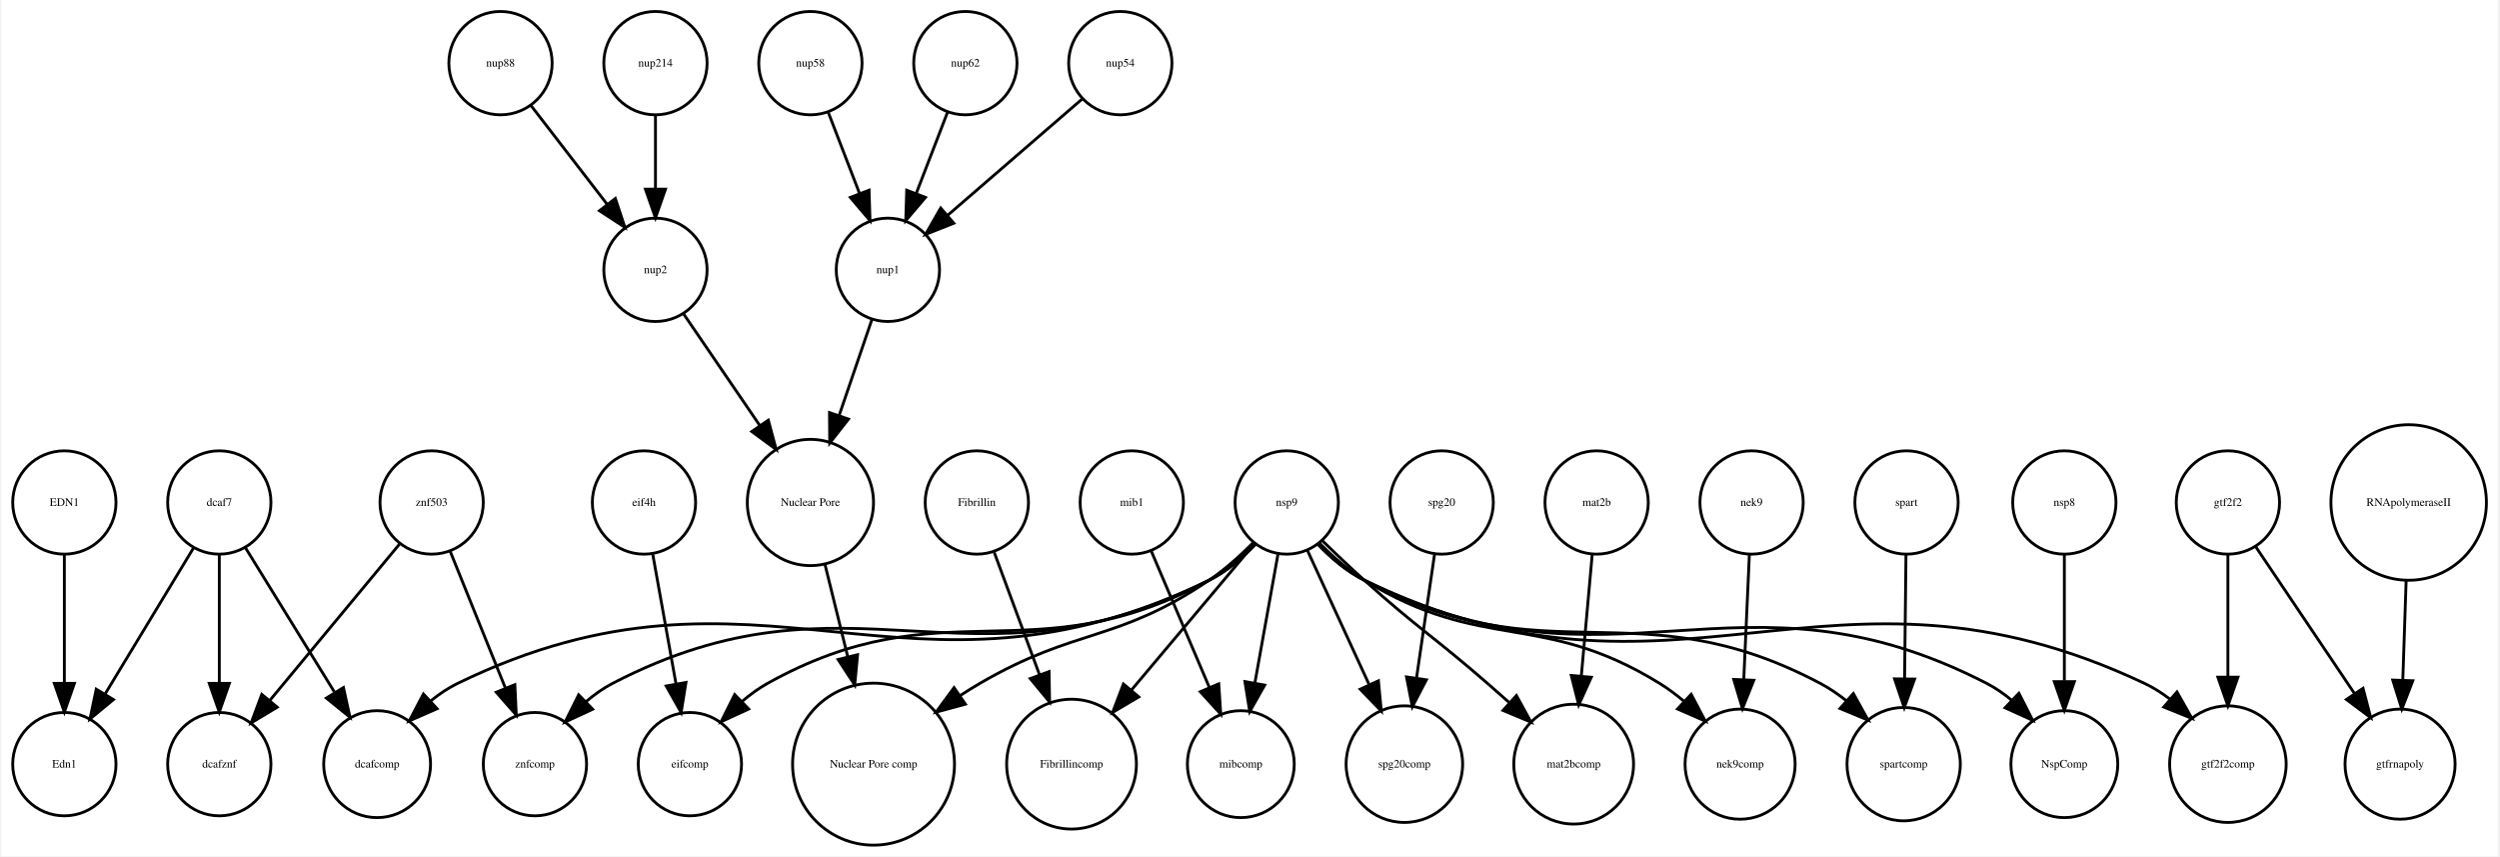
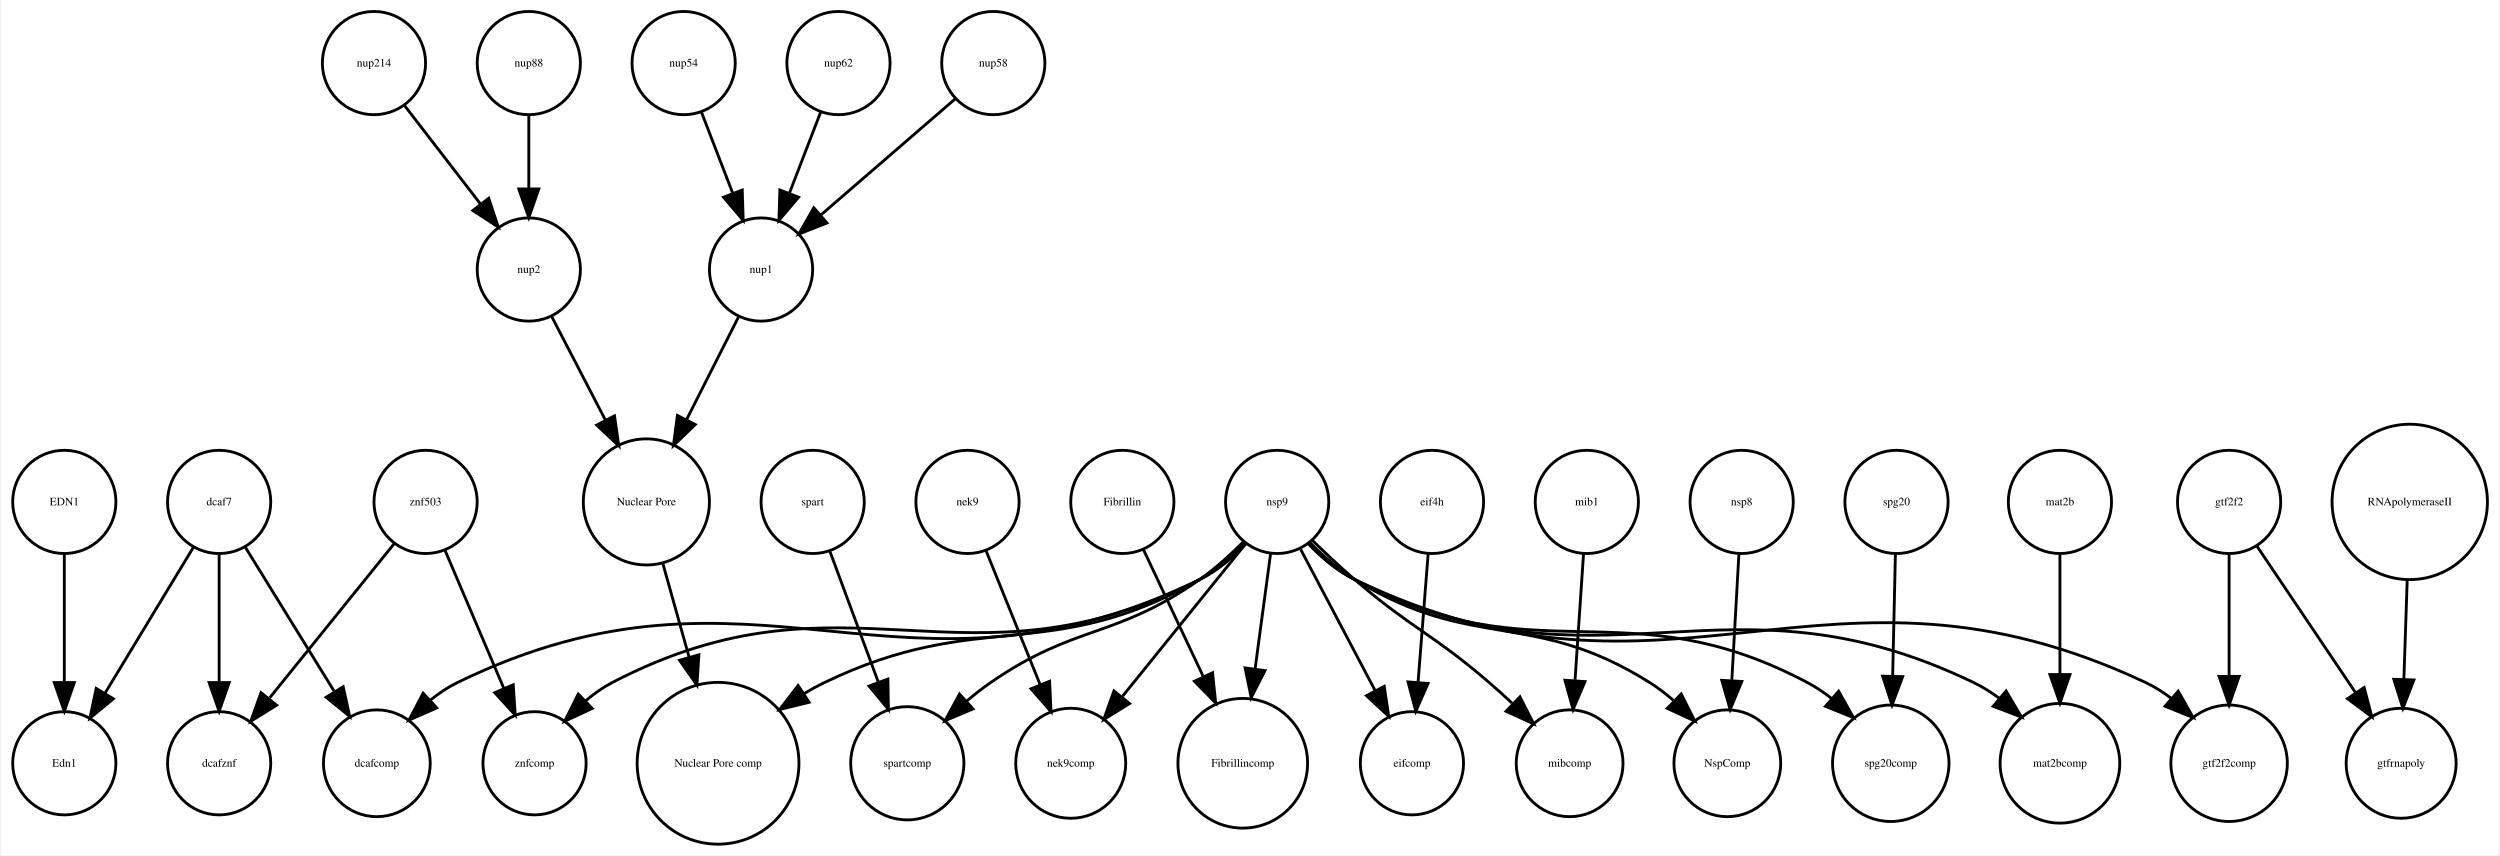
- <svg xmlns="http://www.w3.org/2000/svg" width="870pt" height="298pt" viewBox="0.00 0.00 870.05 298.31">
+ <svg xmlns="http://www.w3.org/2000/svg" width="871pt" height="298pt" viewBox="0.00 0.00 871.05 298.31">
  <g id="graph0" class="graph" transform="scale(1 1) rotate(0) translate(4 294.309)">
-     <polygon fill="white" stroke="none" points="-4,4 -4,-294.309 866.047,-294.309 866.047,4 -4,4" />
+     <polygon fill="white" stroke="none" points="-4,4 -4,-294.309 867.047,-294.309 867.047,4 -4,4" />
    <g id="node1" class="node">
-       <ellipse fill="none" stroke="black" cx="236" cy="-28.108" rx="18" ry="18" />
-       <text text-anchor="middle" x="236" y="-26.907" font-family="Times,serif" font-size="4.00">eifcomp</text>
+       <ellipse fill="none" stroke="black" cx="180" cy="-200.309" rx="18" ry="18" />
+       <text text-anchor="middle" x="180" y="-199.109" font-family="Times,serif" font-size="4.00">nup2</text>
+     </g>
+     <g id="node12" class="node">
+       <ellipse fill="none" stroke="black" cx="221" cy="-119.262" rx="21.99" ry="21.99" />
+       <text text-anchor="middle" x="221" y="-118.062" font-family="Times,serif" font-size="4.00">Nuclear Pore</text>
+     </g>
+     <g id="edge1" class="edge">
+       <path fill="none" stroke="black" d="M187.905,-184.068C193.246,-173.771 200.448,-159.886 206.77,-147.697" />
+       <polygon fill="black" stroke="black" points="209.89,-149.283 211.387,-138.795 203.676,-146.06 209.89,-149.283" />
    </g>
    <g id="node2" class="node">
-       <ellipse fill="none" stroke="black" cx="224" cy="-200.309" rx="18" ry="18" />
-       <text text-anchor="middle" x="224" y="-199.109" font-family="Times,serif" font-size="4.00">nup2</text>
+       <ellipse fill="none" stroke="black" cx="833" cy="-28.108" rx="19.184" ry="19.184" />
+       <text text-anchor="middle" x="833" y="-26.907" font-family="Times,serif" font-size="4.00">gtfrnapoly</text>
+     </g>
+     <g id="node3" class="node">
+       <ellipse fill="none" stroke="black" cx="261" cy="-200.309" rx="18" ry="18" />
+       <text text-anchor="middle" x="261" y="-199.109" font-family="Times,serif" font-size="4.00">nup1</text>
+     </g>
+     <g id="edge2" class="edge">
+       <path fill="none" stroke="black" d="M253.097,-183.692C247.959,-173.538 241.115,-160.012 235.066,-148.06" />
+       <polygon fill="black" stroke="black" points="238.072,-146.248 230.434,-138.906 231.827,-149.409 238.072,-146.248" />
+     </g>
+     <g id="node4" class="node">
+       <ellipse fill="none" stroke="black" cx="234" cy="-272.309" rx="18" ry="18" />
+       <text text-anchor="middle" x="234" y="-271.109" font-family="Times,serif" font-size="4.00">nup54</text>
+     </g>
+     <g id="edge3" class="edge">
+       <path fill="none" stroke="black" d="M240.262,-255.073C243.5,-246.68 247.525,-236.243 251.166,-226.804" />
+       <polygon fill="black" stroke="black" points="254.438,-228.046 254.772,-217.456 247.907,-225.526 254.438,-228.046" />
    </g>
    <g id="node5" class="node">
-       <ellipse fill="none" stroke="black" cx="278" cy="-119.262" rx="21.99" ry="21.99" />
-       <text text-anchor="middle" x="278" y="-118.062" font-family="Times,serif" font-size="4.00">Nuclear Pore</text>
-     </g>
-     <g id="edge1" class="edge">
-       <path fill="none" stroke="black" d="M233.904,-184.81C241.277,-174.019 251.538,-158.998 260.306,-146.162" />
-       <polygon fill="black" stroke="black" points="263.334,-147.935 266.085,-137.704 257.554,-143.987 263.334,-147.935" />
-     </g>
-     <g id="node3" class="node">
      <ellipse fill="none" stroke="black" cx="182" cy="-28.108" rx="18" ry="18" />
      <text text-anchor="middle" x="182" y="-26.907" font-family="Times,serif" font-size="4.00">znfcomp</text>
    </g>
-     <g id="node4" class="node">
-       <ellipse fill="none" stroke="black" cx="300" cy="-28.108" rx="28.215" ry="28.215" />
-       <text text-anchor="middle" x="300" y="-26.907" font-family="Times,serif" font-size="4.00">Nuclear Pore comp</text>
-     </g>
-     <g id="edge2" class="edge">
-       <path fill="none" stroke="black" d="M282.992,-98.031C285.36,-88.434 288.265,-76.664 290.999,-65.585" />
-       <polygon fill="black" stroke="black" points="294.443,-66.234 293.441,-55.687 287.647,-64.557 294.443,-66.234" />
-     </g>
    <g id="node6" class="node">
-       <ellipse fill="none" stroke="black" cx="369" cy="-28.108" rx="22.61" ry="22.61" />
-       <text text-anchor="middle" x="369" y="-26.907" font-family="Times,serif" font-size="4.00">Fibrillincomp</text>
+       <ellipse fill="none" stroke="black" cx="72" cy="-119.262" rx="18" ry="18" />
+       <text text-anchor="middle" x="72" y="-118.062" font-family="Times,serif" font-size="4.00">dcaf7</text>
+     </g>
+     <g id="node21" class="node">
+       <ellipse fill="none" stroke="black" cx="72" cy="-28.108" rx="18" ry="18" />
+       <text text-anchor="middle" x="72" y="-26.907" font-family="Times,serif" font-size="4.00">dcafznf</text>
+     </g>
+     <g id="edge5" class="edge">
+       <path fill="none" stroke="black" d="M72,-101.072C72,-88.492 72,-71.16 72,-56.657" />
+       <polygon fill="black" stroke="black" points="75.5,-56.245 72,-46.245 68.5,-56.245 75.5,-56.245" />
+     </g>
+     <g id="node26" class="node">
+       <ellipse fill="none" stroke="black" cx="18" cy="-28.108" rx="18" ry="18" />
+       <text text-anchor="middle" x="18" y="-26.907" font-family="Times,serif" font-size="4.00">Edn1</text>
+     </g>
+     <g id="edge4" class="edge">
+       <path fill="none" stroke="black" d="M63.083,-103.54C54.719,-89.731 42.071,-68.849 32.298,-52.714" />
+       <polygon fill="black" stroke="black" points="35.105,-50.592 26.93,-43.851 29.117,-54.218 35.105,-50.592" />
+     </g>
+     <g id="node37" class="node">
+       <ellipse fill="none" stroke="black" cx="127" cy="-28.108" rx="18.623" ry="18.623" />
+       <text text-anchor="middle" x="127" y="-26.907" font-family="Times,serif" font-size="4.00">dcafcomp</text>
+     </g>
+     <g id="edge6" class="edge">
+       <path fill="none" stroke="black" d="M81.082,-103.54C89.499,-89.896 102.176,-69.348 112.078,-53.295" />
+       <polygon fill="black" stroke="black" points="115.264,-54.798 117.535,-44.45 109.306,-51.123 115.264,-54.798" />
    </g>
    <g id="node7" class="node">
-       <ellipse fill="none" stroke="black" cx="832" cy="-28.108" rx="19.184" ry="19.184" />
-       <text text-anchor="middle" x="832" y="-26.907" font-family="Times,serif" font-size="4.00">gtfrnapoly</text>
+       <ellipse fill="none" stroke="black" cx="387" cy="-119.262" rx="18" ry="18" />
+       <text text-anchor="middle" x="387" y="-118.062" font-family="Times,serif" font-size="4.00">Fibrillin</text>
+     </g>
+     <g id="node13" class="node">
+       <ellipse fill="none" stroke="black" cx="429" cy="-28.108" rx="22.61" ry="22.61" />
+       <text text-anchor="middle" x="429" y="-26.907" font-family="Times,serif" font-size="4.00">Fibrillincomp</text>
+     </g>
+     <g id="edge7" class="edge">
+       <path fill="none" stroke="black" d="M394.316,-102.732C400.061,-90.537 408.227,-73.203 415.192,-58.418" />
+       <polygon fill="black" stroke="black" points="418.463,-59.688 419.558,-49.15 412.13,-56.705 418.463,-59.688" />
    </g>
    <g id="node8" class="node">
-       <ellipse fill="none" stroke="black" cx="552" cy="-119.262" rx="18" ry="18" />
-       <text text-anchor="middle" x="552" y="-118.062" font-family="Times,serif" font-size="4.00">mat2b</text>
-     </g>
-     <g id="node19" class="node">
-       <ellipse fill="none" stroke="black" cx="544" cy="-28.108" rx="20.867" ry="20.867" />
-       <text text-anchor="middle" x="544" y="-26.907" font-family="Times,serif" font-size="4.00">mat2bcomp</text>
-     </g>
-     <g id="edge3" class="edge">
-       <path fill="none" stroke="black" d="M550.458,-101.072C549.387,-89.137 547.932,-72.925 546.674,-58.91" />
-       <polygon fill="black" stroke="black" points="550.14,-58.375 545.761,-48.728 543.168,-59.001 550.14,-58.375" />
+       <ellipse fill="none" stroke="black" cx="495" cy="-119.262" rx="18" ry="18" />
+       <text text-anchor="middle" x="495" y="-118.062" font-family="Times,serif" font-size="4.00">eif4h</text>
+     </g>
+     <g id="node23" class="node">
+       <ellipse fill="none" stroke="black" cx="488" cy="-28.108" rx="18" ry="18" />
+       <text text-anchor="middle" x="488" y="-26.907" font-family="Times,serif" font-size="4.00">eifcomp</text>
+     </g>
+     <g id="edge8" class="edge">
+       <path fill="none" stroke="black" d="M493.65,-101.072C492.653,-88.368 491.275,-70.819 490.13,-56.232" />
+       <polygon fill="black" stroke="black" points="493.618,-55.94 489.346,-46.245 486.639,-56.488 493.618,-55.94" />
    </g>
    <g id="node9" class="node">
+       <ellipse fill="none" stroke="black" cx="312" cy="-28.108" rx="19.745" ry="19.745" />
+       <text text-anchor="middle" x="312" y="-26.907" font-family="Times,serif" font-size="4.00">spartcomp</text>
+     </g>
+     <g id="node10" class="node">
+       <ellipse fill="none" stroke="black" cx="369" cy="-28.108" rx="19.184" ry="19.184" />
+       <text text-anchor="middle" x="369" y="-26.907" font-family="Times,serif" font-size="4.00">nek9comp</text>
+     </g>
+     <g id="node11" class="node">
+       <ellipse fill="none" stroke="black" cx="288" cy="-272.309" rx="18" ry="18" />
+       <text text-anchor="middle" x="288" y="-271.109" font-family="Times,serif" font-size="4.00">nup62</text>
+     </g>
+     <g id="edge9" class="edge">
+       <path fill="none" stroke="black" d="M281.738,-255.073C278.5,-246.68 274.475,-236.243 270.834,-226.804" />
+       <polygon fill="black" stroke="black" points="274.093,-225.526 267.228,-217.456 267.562,-228.046 274.093,-225.526" />
+     </g>
+     <g id="node22" class="node">
+       <ellipse fill="none" stroke="black" cx="246" cy="-28.108" rx="28.215" ry="28.215" />
+       <text text-anchor="middle" x="246" y="-26.907" font-family="Times,serif" font-size="4.00">Nuclear Pore comp</text>
+     </g>
+     <g id="edge10" class="edge">
+       <path fill="none" stroke="black" d="M226.673,-98.031C229.386,-88.355 232.719,-76.471 235.848,-65.313" />
+       <polygon fill="black" stroke="black" points="239.31,-65.927 238.64,-55.354 232.57,-64.037 239.31,-65.927" />
+     </g>
+     <g id="node14" class="node">
+       <ellipse fill="none" stroke="black" cx="714" cy="-119.262" rx="18" ry="18" />
+       <text text-anchor="middle" x="714" y="-118.062" font-family="Times,serif" font-size="4.00">mat2b</text>
+     </g>
+     <g id="node34" class="node">
+       <ellipse fill="none" stroke="black" cx="714" cy="-28.108" rx="20.867" ry="20.867" />
+       <text text-anchor="middle" x="714" y="-26.907" font-family="Times,serif" font-size="4.00">mat2bcomp</text>
+     </g>
+     <g id="edge11" class="edge">
+       <path fill="none" stroke="black" d="M714,-101.072C714,-89.217 714,-73.144 714,-59.194" />
+       <polygon fill="black" stroke="black" points="717.5,-59.046 714,-49.046 710.5,-59.046 717.5,-59.046" />
+     </g>
+     <g id="node15" class="node">
+       <ellipse fill="none" stroke="black" cx="836" cy="-119.262" rx="27.094" ry="27.094" />
+       <text text-anchor="middle" x="836" y="-118.062" font-family="Times,serif" font-size="4.00">RNApolymeraseII</text>
+     </g>
+     <g id="edge12" class="edge">
+       <path fill="none" stroke="black" d="M835.116,-91.995C834.749,-81.096 834.323,-68.43 833.95,-57.333" />
+       <polygon fill="black" stroke="black" points="837.446,-57.16 833.612,-47.284 830.45,-57.396 837.446,-57.16" />
+     </g>
+     <g id="node16" class="node">
+       <ellipse fill="none" stroke="black" cx="180" cy="-272.309" rx="18" ry="18" />
+       <text text-anchor="middle" x="180" y="-271.109" font-family="Times,serif" font-size="4.00">nup88</text>
+     </g>
+     <g id="edge13" class="edge">
+       <path fill="none" stroke="black" d="M180,-254.005C180,-246.291 180,-237.021 180,-228.421" />
+       <polygon fill="black" stroke="black" points="183.5,-228.413 180,-218.413 176.5,-228.413 183.5,-228.413" />
+     </g>
+     <g id="node17" class="node">
      <ellipse fill="none" stroke="black" cx="18" cy="-119.262" rx="18" ry="18" />
      <text text-anchor="middle" x="18" y="-118.062" font-family="Times,serif" font-size="4.00">EDN1</text>
    </g>
-     <g id="node20" class="node">
-       <ellipse fill="none" stroke="black" cx="18" cy="-28.108" rx="18" ry="18" />
-       <text text-anchor="middle" x="18" y="-26.907" font-family="Times,serif" font-size="4.00">Edn1</text>
-     </g>
-     <g id="edge4" class="edge">
+     <g id="edge14" class="edge">
      <path fill="none" stroke="black" d="M18,-101.072C18,-88.492 18,-71.16 18,-56.657" />
      <polygon fill="black" stroke="black" points="21.5,-56.245 18,-46.245 14.5,-56.245 21.5,-56.245" />
    </g>
-     <g id="node10" class="node">
-       <ellipse fill="none" stroke="black" cx="835" cy="-119.262" rx="27.094" ry="27.094" />
-       <text text-anchor="middle" x="835" y="-118.062" font-family="Times,serif" font-size="4.00">RNApolymeraseII</text>
-     </g>
-     <g id="edge5" class="edge">
-       <path fill="none" stroke="black" d="M834.116,-91.995C833.749,-81.096 833.323,-68.43 832.95,-57.333" />
-       <polygon fill="black" stroke="black" points="836.446,-57.16 832.612,-47.284 829.45,-57.396 836.446,-57.16" />
-     </g>
-     <g id="node11" class="node">
-       <ellipse fill="none" stroke="black" cx="428" cy="-28.108" rx="18.623" ry="18.623" />
-       <text text-anchor="middle" x="428" y="-26.907" font-family="Times,serif" font-size="4.00">mibcomp</text>
-     </g>
-     <g id="node12" class="node">
-       <ellipse fill="none" stroke="black" cx="127" cy="-28.108" rx="18.623" ry="18.623" />
-       <text text-anchor="middle" x="127" y="-26.907" font-family="Times,serif" font-size="4.00">dcafcomp</text>
-     </g>
-     <g id="node13" class="node">
-       <ellipse fill="none" stroke="black" cx="72" cy="-28.108" rx="18" ry="18" />
-       <text text-anchor="middle" x="72" y="-26.907" font-family="Times,serif" font-size="4.00">dcafznf</text>
-     </g>
-     <g id="node14" class="node">
-       <ellipse fill="none" stroke="black" cx="336" cy="-119.262" rx="18" ry="18" />
-       <text text-anchor="middle" x="336" y="-118.062" font-family="Times,serif" font-size="4.00">Fibrillin</text>
-     </g>
-     <g id="edge6" class="edge">
-       <path fill="none" stroke="black" d="M342.053,-101.91C346.467,-89.983 352.577,-73.478 357.862,-59.197" />
-       <polygon fill="black" stroke="black" points="361.17,-60.343 361.359,-49.75 354.605,-57.913 361.17,-60.343" />
-     </g>
-     <g id="node15" class="node">
-       <ellipse fill="none" stroke="black" cx="444" cy="-119.262" rx="18" ry="18" />
-       <text text-anchor="middle" x="444" y="-118.062" font-family="Times,serif" font-size="4.00">nsp9</text>
-     </g>
-     <g id="edge13" class="edge">
-       <path fill="none" stroke="black" d="M432.778,-104.773C428.306,-100.172 422.835,-95.391 417,-92.215 355.266,-58.607 324.396,-90.438 263,-56.215 259.889,-54.481 256.896,-52.284 254.109,-49.894" />
-       <polygon fill="black" stroke="black" points="256.485,-47.322 246.871,-42.871 251.611,-52.347 256.485,-47.322" />
-     </g>
-     <g id="edge11" class="edge">
-       <path fill="none" stroke="black" d="M433.137,-104.859C428.63,-100.152 423.041,-95.279 417,-92.215 333.329,-49.776 292.244,-99.487 209,-56.215 205.779,-54.541 202.702,-52.345 199.856,-49.928" />
-       <polygon fill="black" stroke="black" points="202.118,-47.246 192.512,-42.776 197.234,-52.261 202.118,-47.246" />
-     </g>
-     <g id="edge9" class="edge">
-       <path fill="none" stroke="black" d="M432.416,-105.368C427.905,-100.831 422.501,-95.939 417,-92.215 384.714,-70.356 370.688,-75.844 337,-56.215 334.772,-54.917 332.517,-53.514 330.275,-52.053" />
-       <polygon fill="black" stroke="black" points="332.018,-49.004 321.792,-46.231 328.057,-54.776 332.018,-49.004" />
+     <g id="node18" class="node">
+       <ellipse fill="none" stroke="black" cx="342" cy="-272.309" rx="18" ry="18" />
+       <text text-anchor="middle" x="342" y="-271.109" font-family="Times,serif" font-size="4.00">nup58</text>
    </g>
    <g id="edge15" class="edge">
-       <path fill="none" stroke="black" d="M432.609,-104.721C421.27,-91.242 403.607,-70.246 389.768,-53.795" />
-       <polygon fill="black" stroke="black" points="392.442,-51.537 383.326,-46.138 387.085,-56.043 392.442,-51.537" />
+       <path fill="none" stroke="black" d="M328.624,-259.75C315.886,-248.741 296.521,-232.006 281.773,-219.261" />
+       <polygon fill="black" stroke="black" points="283.981,-216.543 274.127,-212.653 279.404,-221.839 283.981,-216.543" />
+     </g>
+     <g id="node19" class="node">
+       <ellipse fill="none" stroke="black" cx="603" cy="-119.262" rx="18" ry="18" />
+       <text text-anchor="middle" x="603" y="-118.062" font-family="Times,serif" font-size="4.00">nsp8</text>
+     </g>
+     <g id="node29" class="node">
+       <ellipse fill="none" stroke="black" cx="598" cy="-28.108" rx="18.623" ry="18.623" />
+       <text text-anchor="middle" x="598" y="-26.907" font-family="Times,serif" font-size="4.00">NspComp</text>
+     </g>
+     <g id="edge16" class="edge">
+       <path fill="none" stroke="black" d="M602.036,-101.072C601.339,-88.653 600.383,-71.603 599.576,-57.217" />
+       <polygon fill="black" stroke="black" points="603.05,-56.643 598.995,-46.855 596.061,-57.035 603.05,-56.643" />
+     </g>
+     <g id="node20" class="node">
+       <ellipse fill="none" stroke="black" cx="279" cy="-119.262" rx="18" ry="18" />
+       <text text-anchor="middle" x="279" y="-118.062" font-family="Times,serif" font-size="4.00">spart</text>
    </g>
    <g id="edge17" class="edge">
-       <path fill="none" stroke="black" d="M440.991,-101.493C438.718,-88.829 435.55,-71.18 432.912,-56.479" />
-       <polygon fill="black" stroke="black" points="436.317,-55.634 431.105,-46.41 429.427,-56.871 436.317,-55.634" />
-     </g>
-     <g id="edge10" class="edge">
-       <path fill="none" stroke="black" d="M433.192,-104.747C428.692,-100.027 423.093,-95.173 417,-92.215 311.265,-40.879 260.69,-107.644 155,-56.215 151.738,-54.627 148.613,-52.516 145.712,-50.169" />
-       <polygon fill="black" stroke="black" points="147.903,-47.426 138.2,-43.172 143.132,-52.549 147.903,-47.426" />
-     </g>
-     <g id="node18" class="node">
-       <ellipse fill="none" stroke="black" cx="485" cy="-28.108" rx="20.306" ry="20.306" />
-       <text text-anchor="middle" x="485" y="-26.907" font-family="Times,serif" font-size="4.00">spg20comp</text>
-     </g>
-     <g id="edge8" class="edge">
-       <path fill="none" stroke="black" d="M451.142,-102.732C457.051,-89.882 465.584,-71.327 472.605,-56.06" />
-       <polygon fill="black" stroke="black" points="475.959,-57.143 476.958,-46.595 469.6,-54.218 475.959,-57.143" />
-     </g>
-     <g id="edge14" class="edge">
-       <path fill="none" stroke="black" d="M456.463,-105.884C460.977,-101.496 466.156,-96.569 471,-92.215 489.536,-75.552 495.194,-72.573 514,-56.215 516.489,-54.05 519.076,-51.766 521.64,-49.48" />
-       <polygon fill="black" stroke="black" points="524.049,-52.021 529.145,-42.732 519.368,-46.815 524.049,-52.021" />
-     </g>
-     <g id="node21" class="node">
-       <ellipse fill="none" stroke="black" cx="602" cy="-28.108" rx="19.184" ry="19.184" />
-       <text text-anchor="middle" x="602" y="-26.907" font-family="Times,serif" font-size="4.00">nek9comp</text>
-     </g>
-     <g id="edge12" class="edge">
-       <path fill="none" stroke="black" d="M455.415,-105.106C459.907,-100.54 465.343,-95.698 471,-92.215 512.295,-66.792 532.727,-81.674 574,-56.215 576.879,-54.439 579.702,-52.322 582.38,-50.066" />
-       <polygon fill="black" stroke="black" points="584.954,-52.453 589.895,-43.081 580.188,-47.326 584.954,-52.453" />
-     </g>
-     <g id="node22" class="node">
-       <ellipse fill="none" stroke="black" cx="772" cy="-28.108" rx="20.306" ry="20.306" />
-       <text text-anchor="middle" x="772" y="-26.907" font-family="Times,serif" font-size="4.00">gtf2f2comp</text>
+       <path fill="none" stroke="black" d="M285.053,-101.91C289.739,-89.248 296.336,-71.425 301.83,-56.584" />
+       <polygon fill="black" stroke="black" points="305.231,-57.478 305.42,-46.885 298.666,-55.048 305.231,-57.478" />
+     </g>
+     <g id="node24" class="node">
+       <ellipse fill="none" stroke="black" cx="549" cy="-119.262" rx="18" ry="18" />
+       <text text-anchor="middle" x="549" y="-118.062" font-family="Times,serif" font-size="4.00">mib1</text>
+     </g>
+     <g id="node27" class="node">
+       <ellipse fill="none" stroke="black" cx="543" cy="-28.108" rx="18.623" ry="18.623" />
+       <text text-anchor="middle" x="543" y="-26.907" font-family="Times,serif" font-size="4.00">mibcomp</text>
    </g>
    <g id="edge18" class="edge">
-       <path fill="none" stroke="black" d="M454.8,-104.731C459.299,-100.009 464.899,-95.158 471,-92.215 580.829,-39.228 632.757,-108.336 743,-56.215 746.053,-54.772 749,-52.888 751.769,-50.785" />
-       <polygon fill="black" stroke="black" points="754.254,-53.261 759.473,-44.04 749.644,-47.993 754.254,-53.261" />
+       <path fill="none" stroke="black" d="M547.843,-101.072C547.007,-88.653 545.86,-71.603 544.892,-57.217" />
+       <polygon fill="black" stroke="black" points="548.358,-56.597 544.194,-46.855 541.374,-57.067 548.358,-56.597" />
+     </g>
+     <g id="node25" class="node">
+       <ellipse fill="none" stroke="black" cx="657" cy="-119.262" rx="18" ry="18" />
+       <text text-anchor="middle" x="657" y="-118.062" font-family="Times,serif" font-size="4.00">spg20</text>
+     </g>
+     <g id="node33" class="node">
+       <ellipse fill="none" stroke="black" cx="655" cy="-28.108" rx="20.306" ry="20.306" />
+       <text text-anchor="middle" x="655" y="-26.907" font-family="Times,serif" font-size="4.00">spg20comp</text>
+     </g>
+     <g id="edge19" class="edge">
+       <path fill="none" stroke="black" d="M656.614,-101.072C656.345,-89.056 655.978,-72.706 655.662,-58.626" />
+       <polygon fill="black" stroke="black" points="659.157,-58.33 655.433,-48.411 652.158,-58.487 659.157,-58.33" />
+     </g>
+     <g id="node28" class="node">
+       <ellipse fill="none" stroke="black" cx="333" cy="-119.262" rx="18" ry="18" />
+       <text text-anchor="middle" x="333" y="-118.062" font-family="Times,serif" font-size="4.00">nek9</text>
+     </g>
+     <g id="edge20" class="edge">
+       <path fill="none" stroke="black" d="M339.436,-102.323C344.679,-89.34 352.191,-70.736 358.33,-55.531" />
+       <polygon fill="black" stroke="black" points="361.63,-56.706 362.129,-46.123 355.14,-54.085 361.63,-56.706" />
    </g>
    <g id="node30" class="node">
-       <ellipse fill="none" stroke="black" cx="659" cy="-28.108" rx="19.745" ry="19.745" />
-       <text text-anchor="middle" x="659" y="-26.907" font-family="Times,serif" font-size="4.00">spartcomp</text>
-     </g>
-     <g id="edge16" class="edge">
-       <path fill="none" stroke="black" d="M455.21,-104.751C459.68,-100.147 465.154,-95.371 471,-92.215 534.757,-57.794 565.974,-90.133 630,-56.215 633.14,-54.551 636.192,-52.458 639.063,-50.176" />
-       <polygon fill="black" stroke="black" points="641.475,-52.715 646.602,-43.444 636.812,-47.494 641.475,-52.715" />
+       <ellipse fill="none" stroke="black" cx="126" cy="-272.309" rx="18" ry="18" />
+       <text text-anchor="middle" x="126" y="-271.109" font-family="Times,serif" font-size="4.00">nup214</text>
+     </g>
+     <g id="edge21" class="edge">
+       <path fill="none" stroke="black" d="M136.669,-257.479C144.213,-247.7 154.481,-234.389 163.129,-223.179" />
+       <polygon fill="black" stroke="black" points="166.017,-225.165 169.354,-215.11 160.474,-220.89 166.017,-225.165" />
+     </g>
+     <g id="node31" class="node">
+       <ellipse fill="none" stroke="black" cx="144" cy="-119.262" rx="18" ry="18" />
+       <text text-anchor="middle" x="144" y="-118.062" font-family="Times,serif" font-size="4.00">znf503</text>
+     </g>
+     <g id="edge22" class="edge">
+       <path fill="none" stroke="black" d="M150.794,-102.323C156.468,-89.011 164.66,-69.79 171.227,-54.383" />
+       <polygon fill="black" stroke="black" points="174.564,-55.48 175.265,-44.908 168.124,-52.735 174.564,-55.48" />
+     </g>
+     <g id="edge23" class="edge">
+       <path fill="none" stroke="black" d="M133.065,-104.721C121.541,-90.452 103.214,-67.758 89.641,-50.952" />
+       <polygon fill="black" stroke="black" points="92.044,-48.356 83.038,-42.776 86.598,-52.754 92.044,-48.356" />
+     </g>
+     <g id="node32" class="node">
+       <ellipse fill="none" stroke="black" cx="773" cy="-28.108" rx="20.306" ry="20.306" />
+       <text text-anchor="middle" x="773" y="-26.907" font-family="Times,serif" font-size="4.00">gtf2f2comp</text>
+     </g>
+     <g id="node35" class="node">
+       <ellipse fill="none" stroke="black" cx="773" cy="-119.262" rx="18" ry="18" />
+       <text text-anchor="middle" x="773" y="-118.062" font-family="Times,serif" font-size="4.00">gtf2f2</text>
+     </g>
+     <g id="edge24" class="edge">
+       <path fill="none" stroke="black" d="M782.64,-103.938C791.92,-90.149 806.12,-69.049 817.079,-52.765" />
+       <polygon fill="black" stroke="black" points="820.102,-54.542 822.781,-44.291 814.294,-50.633 820.102,-54.542" />
+     </g>
+     <g id="edge25" class="edge">
+       <path fill="none" stroke="black" d="M773,-101.072C773,-89.056 773,-72.706 773,-58.626" />
+       <polygon fill="black" stroke="black" points="776.5,-58.411 773,-48.411 769.5,-58.411 776.5,-58.411" />
    </g>
    <g id="node36" class="node">
-       <ellipse fill="none" stroke="black" cx="715" cy="-28.108" rx="18.623" ry="18.623" />
-       <text text-anchor="middle" x="715" y="-26.907" font-family="Times,serif" font-size="4.00">NspComp</text>
-     </g>
-     <g id="edge7" class="edge">
-       <path fill="none" stroke="black" d="M454.852,-104.837C459.358,-100.127 464.948,-95.258 471,-92.215 558.342,-48.296 601.1,-101.003 688,-56.215 691.011,-54.663 693.894,-52.654 696.581,-50.431" />
-       <polygon fill="black" stroke="black" points="699.166,-52.801 703.981,-43.364 694.332,-47.739 699.166,-52.801" />
-     </g>
-     <g id="node16" class="node">
-       <ellipse fill="none" stroke="black" cx="278" cy="-272.309" rx="18" ry="18" />
-       <text text-anchor="middle" x="278" y="-271.109" font-family="Times,serif" font-size="4.00">nup58</text>
-     </g>
-     <g id="node32" class="node">
-       <ellipse fill="none" stroke="black" cx="305" cy="-200.309" rx="18" ry="18" />
-       <text text-anchor="middle" x="305" y="-199.109" font-family="Times,serif" font-size="4.00">nup1</text>
-     </g>
-     <g id="edge19" class="edge">
-       <path fill="none" stroke="black" d="M284.262,-255.073C287.5,-246.68 291.525,-236.243 295.166,-226.804" />
-       <polygon fill="black" stroke="black" points="298.438,-228.046 298.772,-217.456 291.907,-225.526 298.438,-228.046" />
-     </g>
-     <g id="node17" class="node">
-       <ellipse fill="none" stroke="black" cx="390" cy="-119.262" rx="18" ry="18" />
-       <text text-anchor="middle" x="390" y="-118.062" font-family="Times,serif" font-size="4.00">mib1</text>
-     </g>
-     <g id="edge20" class="edge">
-       <path fill="none" stroke="black" d="M396.794,-102.323C402.397,-89.175 410.458,-70.264 416.983,-54.955" />
-       <polygon fill="black" stroke="black" points="420.307,-56.083 421.008,-45.512 413.867,-53.339 420.307,-56.083" />
-     </g>
-     <g id="node23" class="node">
-       <ellipse fill="none" stroke="black" cx="224" cy="-272.309" rx="18" ry="18" />
-       <text text-anchor="middle" x="224" y="-271.109" font-family="Times,serif" font-size="4.00">nup214</text>
-     </g>
-     <g id="edge21" class="edge">
-       <path fill="none" stroke="black" d="M224,-254.005C224,-246.291 224,-237.021 224,-228.421" />
-       <polygon fill="black" stroke="black" points="227.5,-228.413 224,-218.413 220.5,-228.413 227.5,-228.413" />
-     </g>
-     <g id="node24" class="node">
-       <ellipse fill="none" stroke="black" cx="72" cy="-119.262" rx="18" ry="18" />
-       <text text-anchor="middle" x="72" y="-118.062" font-family="Times,serif" font-size="4.00">dcaf7</text>
-     </g>
-     <g id="edge22" class="edge">
-       <path fill="none" stroke="black" d="M81.082,-103.54C89.499,-89.896 102.176,-69.348 112.078,-53.295" />
-       <polygon fill="black" stroke="black" points="115.264,-54.798 117.535,-44.45 109.306,-51.123 115.264,-54.798" />
-     </g>
-     <g id="edge23" class="edge">
-       <path fill="none" stroke="black" d="M72,-101.072C72,-88.492 72,-71.16 72,-56.657" />
-       <polygon fill="black" stroke="black" points="75.5,-56.245 72,-46.245 68.5,-56.245 75.5,-56.245" />
-     </g>
-     <g id="edge24" class="edge">
-       <path fill="none" stroke="black" d="M63.083,-103.54C54.719,-89.731 42.071,-68.849 32.298,-52.714" />
-       <polygon fill="black" stroke="black" points="35.105,-50.592 26.93,-43.851 29.117,-54.218 35.105,-50.592" />
-     </g>
-     <g id="node25" class="node">
-       <ellipse fill="none" stroke="black" cx="498" cy="-119.262" rx="18" ry="18" />
-       <text text-anchor="middle" x="498" y="-118.062" font-family="Times,serif" font-size="4.00">spg20</text>
-     </g>
-     <g id="edge25" class="edge">
-       <path fill="none" stroke="black" d="M495.493,-101.072C493.73,-88.975 491.325,-72.486 489.263,-58.343" />
-       <polygon fill="black" stroke="black" points="492.675,-57.487 487.769,-48.097 485.748,-58.497 492.675,-57.487" />
-     </g>
-     <g id="node26" class="node">
-       <ellipse fill="none" stroke="black" cx="170" cy="-272.309" rx="18" ry="18" />
-       <text text-anchor="middle" x="170" y="-271.109" font-family="Times,serif" font-size="4.00">nup88</text>
+       <ellipse fill="none" stroke="black" cx="441" cy="-119.262" rx="18" ry="18" />
+       <text text-anchor="middle" x="441" y="-118.062" font-family="Times,serif" font-size="4.00">nsp9</text>
+     </g>
+     <g id="edge31" class="edge">
+       <path fill="none" stroke="black" d="M430.133,-104.867C425.625,-100.161 420.037,-95.287 414,-92.215 331.552,-50.268 291.026,-98.982 209,-56.215 205.781,-54.537 202.706,-52.339 199.859,-49.921" />
+       <polygon fill="black" stroke="black" points="202.122,-47.239 192.516,-42.769 197.237,-52.253 202.122,-47.239" />
+     </g>
+     <g id="edge37" class="edge">
+       <path fill="none" stroke="black" d="M429.343,-105.473C424.825,-100.947 419.435,-96.036 414,-92.215 384.407,-71.409 370.756,-76.788 341,-56.215 338.222,-54.294 335.445,-52.116 332.771,-49.849" />
+       <polygon fill="black" stroke="black" points="334.917,-47.07 325.156,-42.95 330.217,-52.258 334.917,-47.07" />
    </g>
    <g id="edge26" class="edge">
-       <path fill="none" stroke="black" d="M180.669,-257.479C188.213,-247.7 198.481,-234.389 207.129,-223.179" />
-       <polygon fill="black" stroke="black" points="210.017,-225.165 213.354,-215.11 204.474,-220.89 210.017,-225.165" />
-     </g>
-     <g id="node27" class="node">
-       <ellipse fill="none" stroke="black" cx="606" cy="-119.262" rx="18" ry="18" />
-       <text text-anchor="middle" x="606" y="-118.062" font-family="Times,serif" font-size="4.00">nek9</text>
+       <path fill="none" stroke="black" d="M430.065,-104.721C418.675,-90.618 400.639,-68.285 387.117,-51.541" />
+       <polygon fill="black" stroke="black" points="389.521,-48.948 380.516,-43.367 384.076,-53.346 389.521,-48.948" />
+     </g>
+     <g id="edge33" class="edge">
+       <path fill="none" stroke="black" d="M438.686,-101.072C437.156,-89.701 435.103,-74.449 433.281,-60.913" />
+       <polygon fill="black" stroke="black" points="436.748,-60.432 431.945,-50.988 429.81,-61.366 436.748,-60.432" />
+     </g>
+     <g id="edge28" class="edge">
+       <path fill="none" stroke="black" d="M429.71,-104.895C425.231,-100.306 419.773,-95.503 414,-92.215 361.535,-62.328 337.363,-82.492 283,-56.215 280.679,-55.093 278.353,-53.821 276.061,-52.456" />
+       <polygon fill="black" stroke="black" points="277.754,-49.381 267.468,-46.841 273.925,-55.241 277.754,-49.381" />
+     </g>
+     <g id="edge35" class="edge">
+       <path fill="none" stroke="black" d="M449.187,-102.732C456.331,-89.181 466.819,-69.287 475.092,-53.593" />
+       <polygon fill="black" stroke="black" points="478.34,-54.937 479.907,-44.459 472.147,-51.673 478.34,-54.937" />
+     </g>
+     <g id="edge30" class="edge">
+       <path fill="none" stroke="black" d="M453.359,-105.766C457.863,-101.367 463.063,-96.463 468,-92.215 487.945,-75.053 495.07,-73.395 515,-56.215 517.614,-53.962 520.297,-51.531 522.919,-49.082" />
+       <polygon fill="black" stroke="black" points="525.673,-51.29 530.468,-41.842 520.828,-46.238 525.673,-51.29" />
+     </g>
+     <g id="edge32" class="edge">
+       <path fill="none" stroke="black" d="M452.415,-105.106C456.907,-100.54 462.343,-95.698 468,-92.215 509.295,-66.792 529.961,-82.049 571,-56.215 573.867,-54.41 576.663,-52.249 579.303,-49.944" />
+       <polygon fill="black" stroke="black" points="581.917,-52.285 586.668,-42.816 577.048,-47.256 581.917,-52.285" />
    </g>
    <g id="edge27" class="edge">
-       <path fill="none" stroke="black" d="M605.229,-101.072C604.679,-88.814 603.926,-72.045 603.286,-57.778" />
-       <polygon fill="black" stroke="black" points="606.769,-57.305 602.824,-47.472 599.776,-57.619 606.769,-57.305" />
-     </g>
-     <g id="node28" class="node">
-       <ellipse fill="none" stroke="black" cx="772" cy="-119.262" rx="18" ry="18" />
-       <text text-anchor="middle" x="772" y="-118.062" font-family="Times,serif" font-size="4.00">gtf2f2</text>
-     </g>
-     <g id="edge28" class="edge">
-       <path fill="none" stroke="black" d="M781.64,-103.938C790.92,-90.149 805.12,-69.049 816.079,-52.765" />
-       <polygon fill="black" stroke="black" points="819.102,-54.542 821.781,-44.291 813.294,-50.633 819.102,-54.542" />
+       <path fill="none" stroke="black" d="M451.797,-104.725C456.296,-100.002 461.896,-95.153 468,-92.215 579.467,-38.567 632.113,-108.984 744,-56.215 747.054,-54.775 750.002,-52.892 752.772,-50.79" />
+       <polygon fill="black" stroke="black" points="755.257,-53.267 760.476,-44.047 750.646,-47.999 755.257,-53.267" />
    </g>
    <g id="edge29" class="edge">
-       <path fill="none" stroke="black" d="M772,-101.072C772,-89.056 772,-72.706 772,-58.626" />
-       <polygon fill="black" stroke="black" points="775.5,-58.411 772,-48.411 768.5,-58.411 775.5,-58.411" />
-     </g>
-     <g id="node29" class="node">
-       <ellipse fill="none" stroke="black" cx="220" cy="-119.262" rx="18" ry="18" />
-       <text text-anchor="middle" x="220" y="-118.062" font-family="Times,serif" font-size="4.00">eif4h</text>
-     </g>
-     <g id="edge30" class="edge">
-       <path fill="none" stroke="black" d="M223.009,-101.493C225.297,-88.748 228.49,-70.953 231.138,-56.197" />
-       <polygon fill="black" stroke="black" points="234.628,-56.566 232.95,-46.105 227.738,-55.329 234.628,-56.566" />
-     </g>
-     <g id="node31" class="node">
-       <ellipse fill="none" stroke="black" cx="660" cy="-119.262" rx="18" ry="18" />
-       <text text-anchor="middle" x="660" y="-118.062" font-family="Times,serif" font-size="4.00">spart</text>
-     </g>
-     <g id="edge31" class="edge">
-       <path fill="none" stroke="black" d="M659.807,-101.072C659.671,-88.895 659.484,-72.266 659.325,-58.06" />
-       <polygon fill="black" stroke="black" points="662.822,-57.744 659.209,-47.784 655.822,-57.822 662.822,-57.744" />
-     </g>
-     <g id="edge32" class="edge">
-       <path fill="none" stroke="black" d="M299.406,-182.93C296.108,-173.277 291.84,-160.779 287.983,-149.487" />
-       <polygon fill="black" stroke="black" points="291.278,-148.308 284.734,-139.976 284.654,-150.571 291.278,-148.308" />
-     </g>
-     <g id="node33" class="node">
-       <ellipse fill="none" stroke="black" cx="332" cy="-272.309" rx="18" ry="18" />
-       <text text-anchor="middle" x="332" y="-271.109" font-family="Times,serif" font-size="4.00">nup62</text>
-     </g>
-     <g id="edge33" class="edge">
-       <path fill="none" stroke="black" d="M325.738,-255.073C322.5,-246.68 318.475,-236.243 314.834,-226.804" />
-       <polygon fill="black" stroke="black" points="318.093,-225.526 311.228,-217.456 311.562,-228.046 318.093,-225.526" />
-     </g>
-     <g id="node34" class="node">
-       <ellipse fill="none" stroke="black" cx="715" cy="-119.262" rx="18" ry="18" />
-       <text text-anchor="middle" x="715" y="-118.062" font-family="Times,serif" font-size="4.00">nsp8</text>
+       <path fill="none" stroke="black" d="M452.213,-104.756C456.683,-100.152 462.156,-95.375 468,-92.215 531.352,-57.956 562.38,-89.974 626,-56.215 628.922,-54.664 631.768,-52.742 634.463,-50.642" />
+       <polygon fill="black" stroke="black" points="636.819,-53.232 642.025,-44.004 632.201,-47.972 636.819,-53.232" />
    </g>
    <g id="edge34" class="edge">
-       <path fill="none" stroke="black" d="M715,-101.072C715,-88.653 715,-71.603 715,-57.217" />
-       <polygon fill="black" stroke="black" points="718.5,-56.855 715,-46.855 711.5,-56.855 718.5,-56.855" />
-     </g>
-     <g id="node35" class="node">
-       <ellipse fill="none" stroke="black" cx="146" cy="-119.262" rx="18" ry="18" />
-       <text text-anchor="middle" x="146" y="-118.062" font-family="Times,serif" font-size="4.00">znf503</text>
-     </g>
-     <g id="edge35" class="edge">
-       <path fill="none" stroke="black" d="M152.436,-102.323C157.778,-89.093 165.477,-70.027 171.679,-54.668" />
-       <polygon fill="black" stroke="black" points="174.999,-55.792 175.498,-45.209 168.509,-53.171 174.999,-55.792" />
+       <path fill="none" stroke="black" d="M451.853,-104.839C456.359,-100.13 461.949,-95.26 468,-92.215 554.934,-48.46 596.363,-98.545 684,-56.215 687.034,-54.749 689.985,-52.881 692.777,-50.811" />
+       <polygon fill="black" stroke="black" points="695.22,-53.329 700.603,-44.203 690.704,-47.98 695.22,-53.329" />
    </g>
    <g id="edge36" class="edge">
-       <path fill="none" stroke="black" d="M134.761,-104.721C122.739,-90.237 103.513,-67.074 89.505,-50.198" />
-       <polygon fill="black" stroke="black" points="92.182,-47.943 83.102,-42.483 86.796,-52.414 92.182,-47.943" />
-     </g>
-     <g id="node37" class="node">
-       <ellipse fill="none" stroke="black" cx="386" cy="-272.309" rx="18" ry="18" />
-       <text text-anchor="middle" x="386" y="-271.109" font-family="Times,serif" font-size="4.00">nup54</text>
-     </g>
-     <g id="edge37" class="edge">
-       <path fill="none" stroke="black" d="M372.624,-259.75C359.886,-248.741 340.521,-232.006 325.773,-219.261" />
-       <polygon fill="black" stroke="black" points="327.981,-216.543 318.127,-212.653 323.404,-221.839 327.981,-216.543" />
+       <path fill="none" stroke="black" d="M430.19,-104.752C425.689,-100.033 420.091,-95.178 414,-92.215 309.493,-41.374 259.462,-107.148 155,-56.215 151.739,-54.625 148.615,-52.511 145.715,-50.164" />
+       <polygon fill="black" stroke="black" points="147.905,-47.421 138.202,-43.167 143.135,-52.544 147.905,-47.421" />
    </g>
  </g>
</svg>
